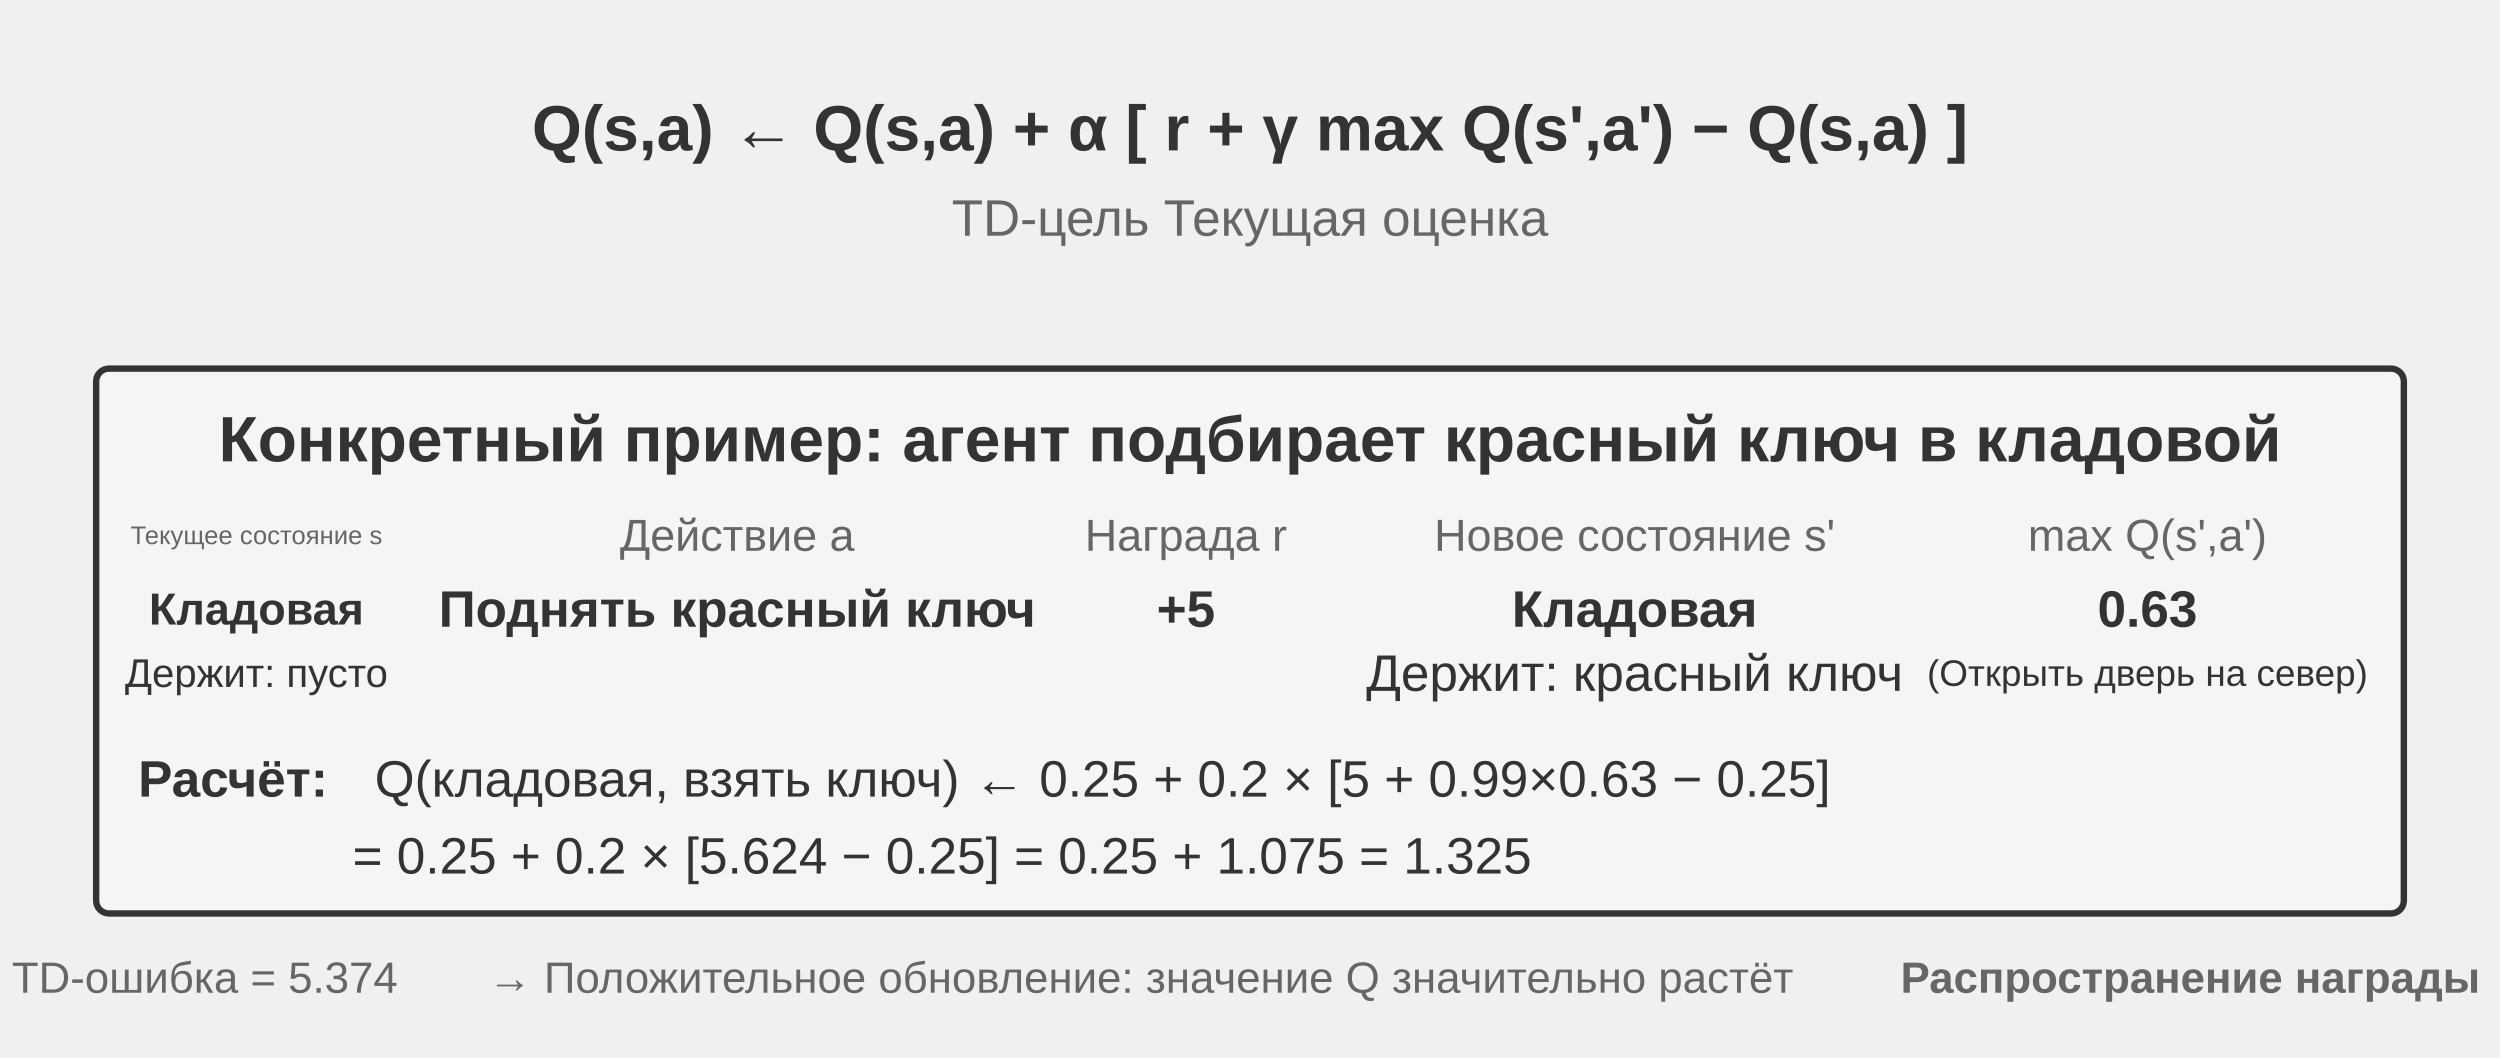
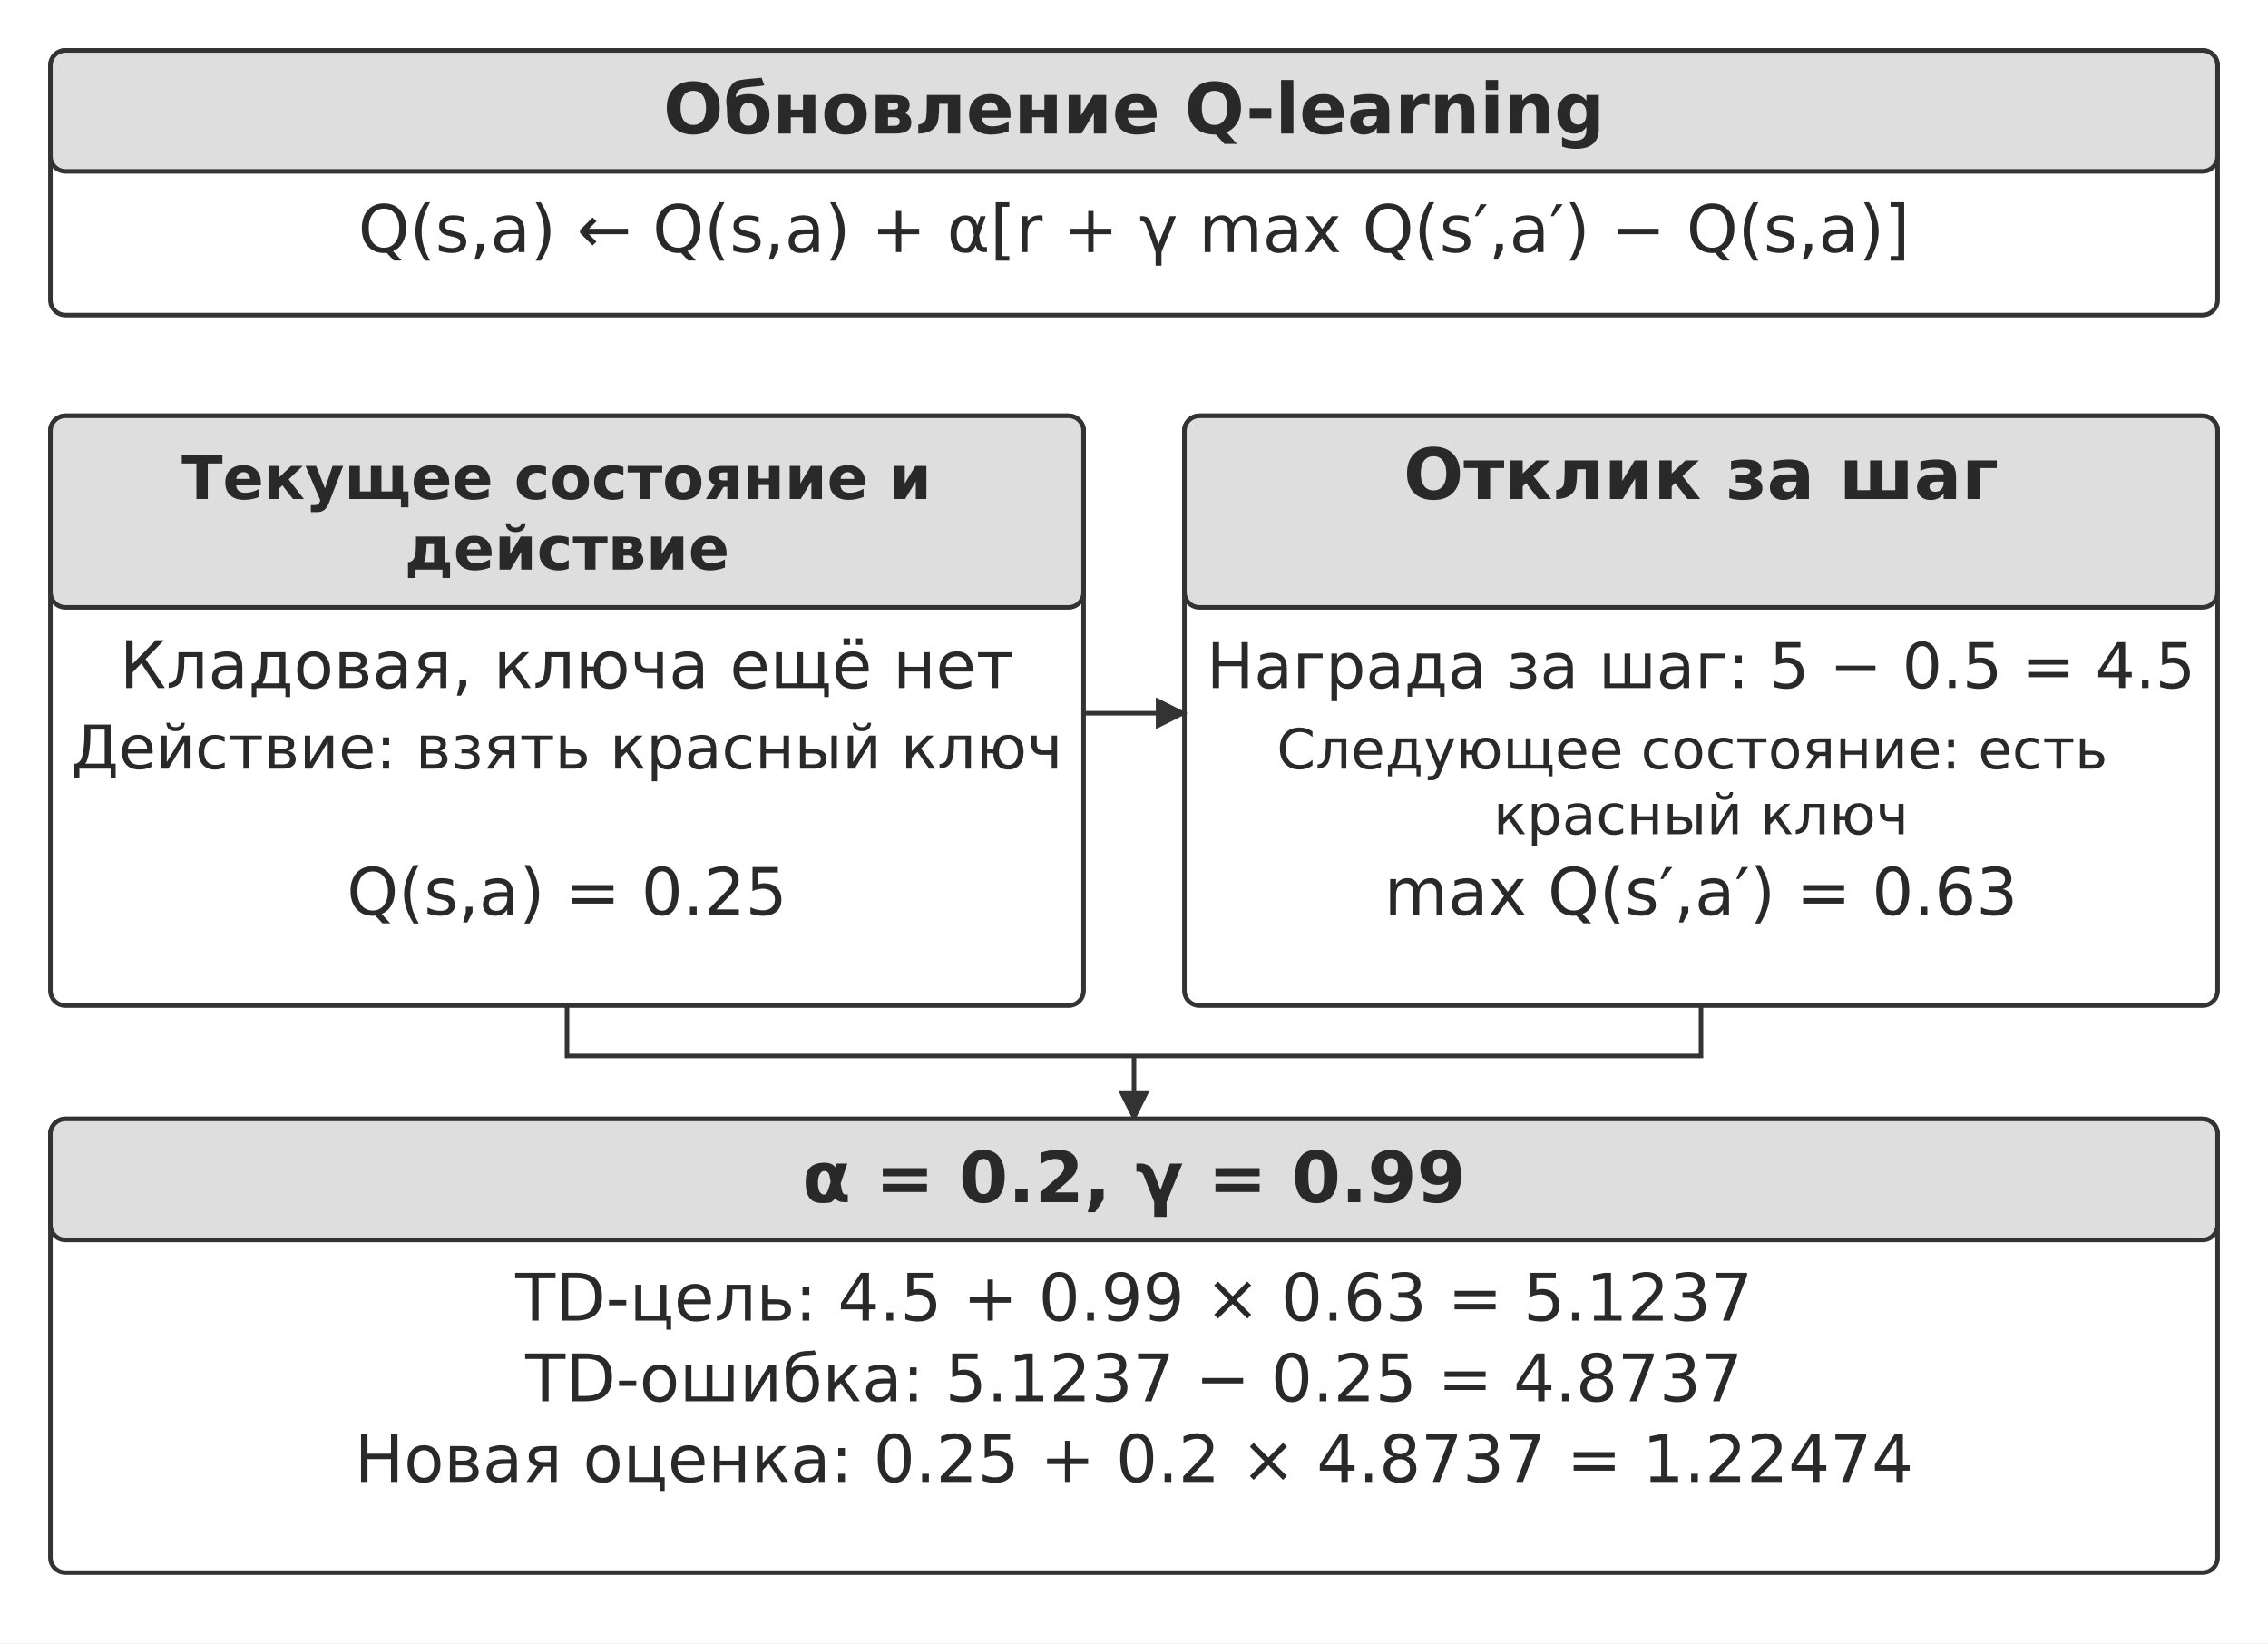
- <svg xmlns="http://www.w3.org/2000/svg" viewBox="0 40 780 330" width="780" height="330" style="background:#ffffff">
+ <svg xmlns="http://www.w3.org/2000/svg" width="106mm" height="76.791mm" viewBox="0 0 900 652" role="img" aria-labelledby="title desc">
  <defs>
-     <marker id="ah" markerWidth="12" markerHeight="8" refX="12" refY="4" orient="auto">
-       <polygon points="0 0, 12 4, 0 8" fill="#333333" />
-     </marker>
-     <marker id="ah-light" markerWidth="12" markerHeight="8" refX="12" refY="4" orient="auto">
-       <polygon points="0 0, 12 4, 0 8" fill="#999999" />
+     <marker id="arrow" viewBox="0 0 10 10" refX="9" refY="5" markerWidth="7" markerHeight="7" orient="auto-start-reverse">
+       <path d="M0 0 L10 5 L0 10 Z" fill="#333333" />
    </marker>
  </defs>
-   <text x="390" y="80" font-family="Arial, 'Helvetica Neue', Helvetica, 'PingFang SC', 'Microsoft YaHei', sans-serif" font-size="20" fill="#333333" text-anchor="middle" dominant-baseline="central" font-weight="bold">Q(s,a) ← Q(s,a) + α [ r + γ max Q(s',a') − Q(s,a) ]</text>
-   <text x="390" y="108" font-family="Arial, 'Helvetica Neue', Helvetica, 'PingFang SC', 'Microsoft YaHei', sans-serif" font-size="16" fill="#666666" text-anchor="middle" dominant-baseline="central" font-weight="normal">                              TD-цель                 Текущая оценка</text>
-   <rect x="30" y="155" width="720" height="170" rx="4" fill="#f5f5f5" stroke="#333333" stroke-width="2" />
-   <text x="390" y="177" font-family="Arial, 'Helvetica Neue', Helvetica, 'PingFang SC', 'Microsoft YaHei', sans-serif" font-size="20" fill="#333333" text-anchor="middle" dominant-baseline="central" font-weight="bold">Конкретный пример: агент подбирает красный ключ в кладовой</text>
-   <text x="80" y="207" font-family="Arial, 'Helvetica Neue', Helvetica, 'PingFang SC', 'Microsoft YaHei', sans-serif" font-size="8" fill="#666666" text-anchor="middle" dominant-baseline="central" font-weight="normal">Текущее состояние s</text>
-   <text x="80" y="230" font-family="Arial, 'Helvetica Neue', Helvetica, 'PingFang SC', 'Microsoft YaHei', sans-serif" font-size="14" fill="#333333" text-anchor="middle" dominant-baseline="central" font-weight="bold">Кладовая</text>
-   <text x="80" y="250" font-family="Arial, 'Helvetica Neue', Helvetica, 'PingFang SC', 'Microsoft YaHei', sans-serif" font-size="12.5" fill="#333333" text-anchor="middle" dominant-baseline="central" font-weight="normal">Держит: пусто</text>
-   <text x="230" y="207" font-family="Arial, 'Helvetica Neue', Helvetica, 'PingFang SC', 'Microsoft YaHei', sans-serif" font-size="14" fill="#666666" text-anchor="middle" dominant-baseline="central" font-weight="normal">Действие a</text>
-   <text x="230" y="230" font-family="Arial, 'Helvetica Neue', Helvetica, 'PingFang SC', 'Microsoft YaHei', sans-serif" font-size="16" fill="#333333" text-anchor="middle" dominant-baseline="central" font-weight="bold">Поднять красный ключ</text>
-   <text x="370" y="207" font-family="Arial, 'Helvetica Neue', Helvetica, 'PingFang SC', 'Microsoft YaHei', sans-serif" font-size="14" fill="#666666" text-anchor="middle" dominant-baseline="central" font-weight="normal">Награда r</text>
-   <text x="370" y="230" font-family="Arial, 'Helvetica Neue', Helvetica, 'PingFang SC', 'Microsoft YaHei', sans-serif" font-size="16" fill="#333333" text-anchor="middle" dominant-baseline="central" font-weight="bold">+5</text>
-   <text x="510" y="207" font-family="Arial, 'Helvetica Neue', Helvetica, 'PingFang SC', 'Microsoft YaHei', sans-serif" font-size="14" fill="#666666" text-anchor="middle" dominant-baseline="central" font-weight="normal">Новое состояние s'</text>
-   <text x="510" y="230" font-family="Arial, 'Helvetica Neue', Helvetica, 'PingFang SC', 'Microsoft YaHei', sans-serif" font-size="16" fill="#333333" text-anchor="middle" dominant-baseline="central" font-weight="bold">Кладовая</text>
-   <text x="510" y="250" font-family="Arial, 'Helvetica Neue', Helvetica, 'PingFang SC', 'Microsoft YaHei', sans-serif" font-size="16" fill="#333333" text-anchor="middle" dominant-baseline="central" font-weight="normal">Держит: красный ключ</text>
-   <text x="670" y="207" font-family="Arial, 'Helvetica Neue', Helvetica, 'PingFang SC', 'Microsoft YaHei', sans-serif" font-size="14" fill="#666666" text-anchor="middle" dominant-baseline="central" font-weight="normal">max Q(s',a')</text>
-   <text x="670" y="230" font-family="Arial, 'Helvetica Neue', Helvetica, 'PingFang SC', 'Microsoft YaHei', sans-serif" font-size="16" fill="#333333" text-anchor="middle" dominant-baseline="central" font-weight="bold">0.63</text>
-   <text x="670" y="250" font-family="Arial, 'Helvetica Neue', Helvetica, 'PingFang SC', 'Microsoft YaHei', sans-serif" font-size="11.5" fill="#333333" text-anchor="middle" dominant-baseline="central" font-weight="normal">(Открыть дверь на север)</text>
-   <text x="43.1" y="283" font-family="Arial, 'Helvetica Neue', Helvetica, 'PingFang SC', 'Microsoft YaHei', sans-serif" font-size="16" fill="#333333" text-anchor="start" dominant-baseline="central" font-weight="bold">Расчёт:</text>
-   <text x="116.9" y="283" font-family="Arial, 'Helvetica Neue', Helvetica, 'PingFang SC', 'Microsoft YaHei', sans-serif" font-size="16" fill="#333333" text-anchor="start" dominant-baseline="central" font-weight="normal">Q(кладовая, взять ключ) ← 0.25 + 0.2 × [5 + 0.99×0.63 − 0.25]</text>
-   <text x="110" y="307" font-family="Arial, 'Helvetica Neue', Helvetica, 'PingFang SC', 'Microsoft YaHei', sans-serif" font-size="16" fill="#333333" text-anchor="start" dominant-baseline="central" font-weight="normal">                    = 0.25 + 0.2 × [5.624 − 0.25] = 0.25 + 1.075 = 1.325</text>
-   <text x="63.9" y="345" font-family="Arial, 'Helvetica Neue', Helvetica, 'PingFang SC', 'Microsoft YaHei', sans-serif" font-size="13.66" fill="#666666" text-anchor="middle" dominant-baseline="central" font-weight="normal">TD-ошибка = 5.374</text>
-   <text x="355.9" y="345" font-family="Arial, 'Helvetica Neue', Helvetica, 'PingFang SC', 'Microsoft YaHei', sans-serif" font-size="13.66" fill="#666666" text-anchor="middle" dominant-baseline="central" font-weight="normal">→ Положительное обновление: значение Q значительно растёт</text>
-   <text x="683.4" y="345" font-family="Arial, 'Helvetica Neue', Helvetica, 'PingFang SC', 'Microsoft YaHei', sans-serif" font-size="13.66" fill="#666666" text-anchor="middle" dominant-baseline="central" font-weight="bold">Распространение награды</text>
+   <rect width="900" height="652" fill="#ffffff" y="0" />
+   <rect x="20" y="20" width="860" height="105" rx="6" fill="#ffffff" stroke="#333333" stroke-width="1.8" />
+   <rect x="20" y="20" width="860" height="48" rx="6" fill="#dedede" stroke="#333333" stroke-width="1.8" />
+   <text x="450" y="53" font-size="28" font-family="DejaVu Sans" font-weight="700" text-anchor="middle" fill="#292929">
+     <tspan x="450" y="53">Обновление Q-learning</tspan>
+   </text>
+   <text x="450" y="100" font-size="26" font-family="DejaVu Sans" font-weight="400" text-anchor="middle" fill="#292929">
+     <tspan x="450" y="100">Q(s,a) ← Q(s,a) + α[r + γ max Q(s′,a′) − Q(s,a)]</tspan>
+   </text>
+   <rect x="20" y="165" width="410" height="234" rx="6" fill="#ffffff" stroke="#333333" stroke-width="1.8" />
+   <rect x="20" y="165" width="410" height="76" rx="6" fill="#dedede" stroke="#333333" stroke-width="1.8" />
+   <text x="225" y="198" font-size="24" font-family="DejaVu Sans" font-weight="700" text-anchor="middle" fill="#292929">
+     <tspan x="225" y="198">Текущее состояние и</tspan>
+     <tspan x="225" y="226">действие</tspan>
+   </text>
+   <text x="225" y="273" font-size="26" font-family="DejaVu Sans" font-weight="400" text-anchor="middle" fill="#292929">
+     <tspan x="225" y="273">Кладовая, ключа ещё нет</tspan>
+   </text>
+   <text x="225" y="305" font-size="24" font-family="DejaVu Sans" font-weight="400" text-anchor="middle" fill="#292929">
+     <tspan x="225" y="305">Действие: взять красный ключ</tspan>
+   </text>
+   <text x="225" y="363" font-size="26" font-family="DejaVu Sans" font-weight="400" text-anchor="middle" fill="#292929">
+     <tspan x="225" y="363">Q(s,a) = 0.25</tspan>
+   </text>
+   <rect x="470" y="165" width="410" height="234" rx="6" fill="#ffffff" stroke="#333333" stroke-width="1.8" />
+   <rect x="470" y="165" width="410" height="76" rx="6" fill="#dedede" stroke="#333333" stroke-width="1.8" />
+   <text x="675" y="198" font-size="28" font-family="DejaVu Sans" font-weight="700" text-anchor="middle" fill="#292929">
+     <tspan x="675" y="198">Отклик за шаг</tspan>
+   </text>
+   <text x="675" y="273" font-size="25" font-family="DejaVu Sans" font-weight="400" text-anchor="middle" fill="#292929">
+     <tspan x="675" y="273">Награда за шаг: 5 − 0.5 = 4.5</tspan>
+   </text>
+   <text x="675" y="305" font-size="22" font-family="DejaVu Sans" font-weight="400" text-anchor="middle" fill="#292929">
+     <tspan x="675" y="305">Следующее состояние: есть</tspan>
+     <tspan x="675" y="331">красный ключ</tspan>
+   </text>
+   <text x="675" y="363" font-size="26" font-family="DejaVu Sans" font-weight="400" text-anchor="middle" fill="#292929">
+     <tspan x="675" y="363">max Q(s′,a′) = 0.63</tspan>
+   </text>
+   <path d="M430 283 L470 283" fill="none" stroke="#333333" stroke-width="1.8" marker-end="url(#arrow)" />
+   <path d="M225 399 L225 419 L675 419 L675 399" fill="none" stroke="#333333" stroke-width="1.8" />
+   <path d="M450 419 L450 444" fill="none" stroke="#333333" stroke-width="1.8" marker-end="url(#arrow)" />
+   <rect x="20" y="444" width="860" height="180" rx="6" fill="#ffffff" stroke="#333333" stroke-width="1.8" />
+   <rect x="20" y="444" width="860" height="48" rx="6" fill="#dedede" stroke="#333333" stroke-width="1.8" />
+   <text x="450" y="477" font-size="28" font-family="DejaVu Sans" font-weight="700" text-anchor="middle" fill="#292929">
+     <tspan x="450" y="477">α = 0.2, γ = 0.99</tspan>
+   </text>
+   <text x="450" y="524" font-size="26" font-family="DejaVu Sans" font-weight="400" text-anchor="middle" fill="#292929">
+     <tspan x="450" y="524">TD-цель: 4.5 + 0.99 × 0.63 = 5.1237</tspan>
+   </text>
+   <text x="450" y="556" font-size="26" font-family="DejaVu Sans" font-weight="400" text-anchor="middle" fill="#292929">
+     <tspan x="450" y="556">TD-ошибка: 5.1237 − 0.25 = 4.8737</tspan>
+   </text>
+   <text x="450" y="588" font-size="26" font-family="DejaVu Sans" font-weight="400" text-anchor="middle" fill="#292929">
+     <tspan x="450" y="588">Новая оценка: 0.25 + 0.2 × 4.8737 = 1.22474</tspan>
+   </text>
</svg>
